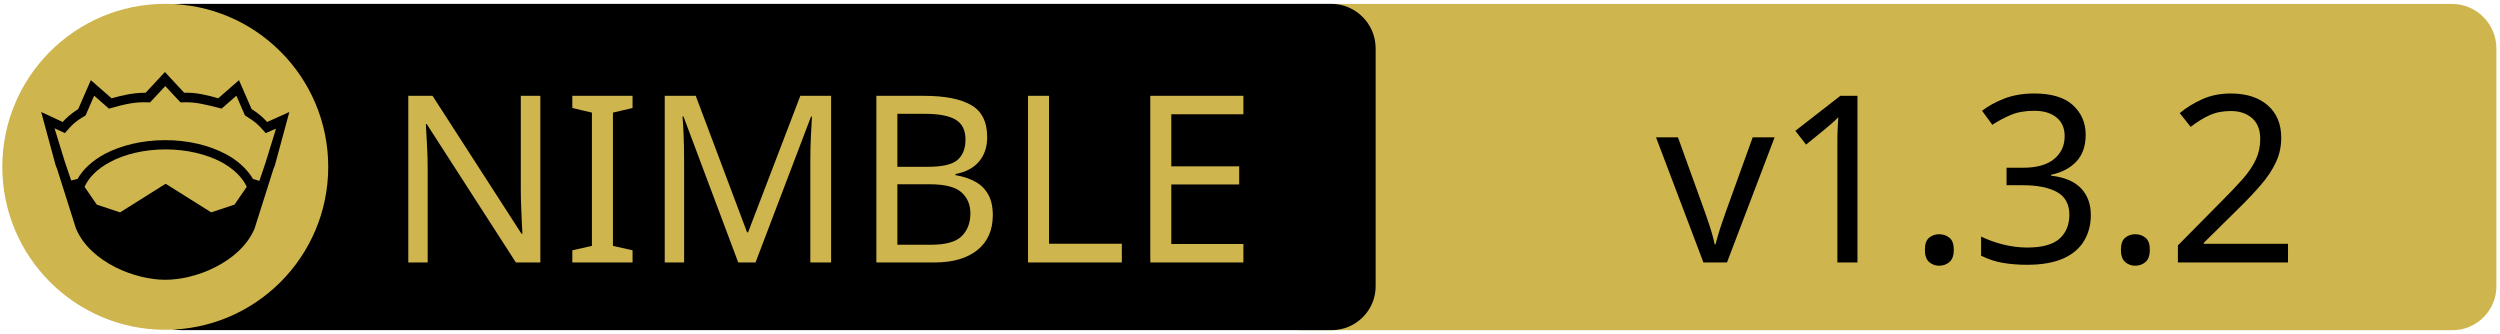
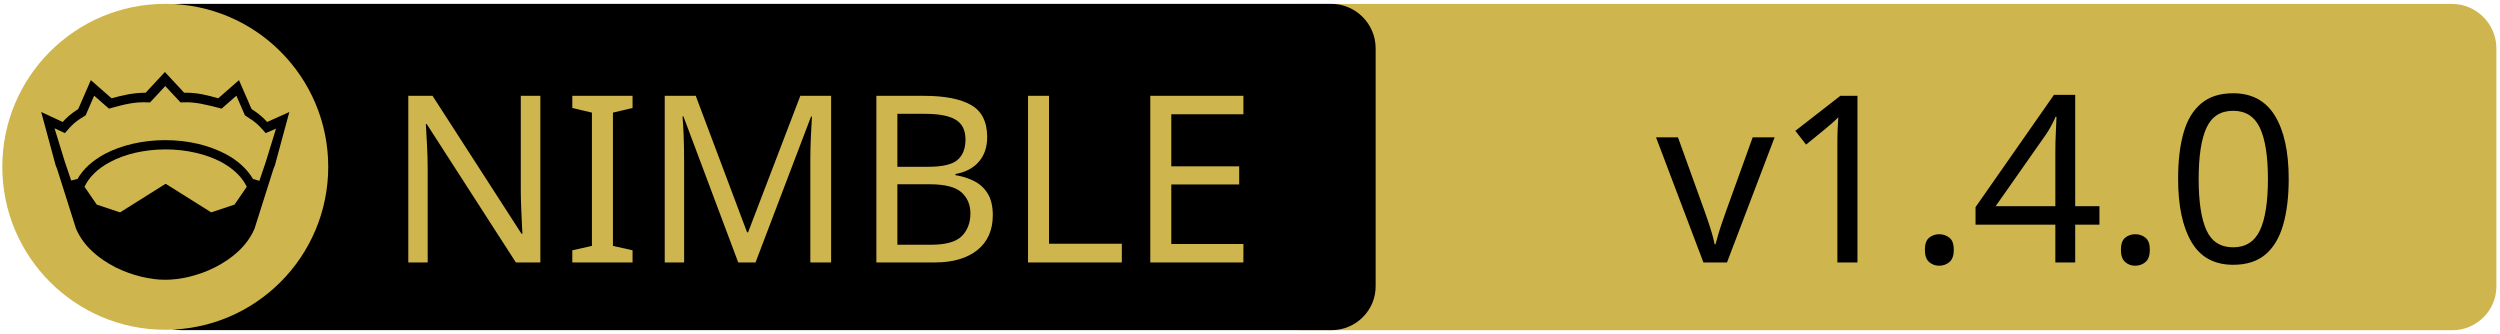
<svg xmlns="http://www.w3.org/2000/svg" xmlns:xlink="http://www.w3.org/1999/xlink" width="675" height="90" xml:space="preserve" version="1.1">
  <a xlink:href="https://github.com/bdombro/nim-argsbarg">
    <g>
      <path fill="#CEB54D" id="svg_15" d="m662.123,89.159l-310.5,0c-6.6,0 -12,-5.4 -12,-12l0,-64.1c0,-6.6 5.4,-12 12,-12l310.4,0c6.6,0 12,5.4 12,12l0,64.1c0.1,6.6 -5.3,12 -11.9,12z" />
      <path id="svg_1" d="m359.524,89.139l-310.5,0c-6.6,0 -12,-5.4 -12,-12l0,-64.1c0,-6.6 5.4,-12 12,-12l310.4,0c6.6,0 12,5.4 12,12l0,64.1c0.1,6.6 -5.3,12 -11.9,12z" />
      <rect id="svg_2" fill="none" height="45.9" width="315.3" class="st0" y="24.539" x="60.224" />
      <circle id="svg_4" fill="#CEB54D" r="44" cy="45.039" cx="44.624" class="st1" />
      <g id="XMLID_4_">
        <path id="svg_5" d="m78.124,30.239l-3.9,14.4l-0.4,1l-5.1,16.1c0,0 0,0 0,0c-2,4.7 -6.1,8.1 -10.6,10.4c-4.5,2.3 -9.5,3.4 -13.5,3.4c-4,0 -8.9,-1.1 -13.5,-3.4c-4.5,-2.3 -8.6,-5.7 -10.6,-10.4c0,0 0,0 0,0l-5.1,-16.1l-0.4,-1l-3.9,-14.4l5.8,2.7c0.9,-1 2,-2.1 4.2,-3.5l3.4,-7.8l5.6,4.9c2.9,-0.8 5.8,-1.5 9.2,-1.5l5.2,-5.6l5.2,5.6c3.4,-0.1 6.4,0.7 9.2,1.5l5.6,-4.9l3.4,7.8c2.2,1.4 3.3,2.5 4.2,3.5l6,-2.7z" />
        <g id="XMLID_6_">
          <g id="svg_6">
            <path id="svg_7" fill="#CEB54D" d="m66.624,50.439l-3.3,4.8l-6.3,2.1l-12.1,-7.6c-0.1,-0.1 -0.3,-0.1 -0.4,0l-12.1,7.6l-6.3,-2.1l-3.3,-4.8c1.2,-2.6 3.5,-4.9 6.9,-6.7c3.9,-2.1 9.2,-3.4 15,-3.4c5.7,0 11,1.3 15,3.4c3.3,1.8 5.7,4.1 6.9,6.7z" class="st1" />
          </g>
          <g id="svg_8" />
        </g>
        <g id="XMLID_5_">
          <g id="svg_9">
            <path id="svg_10" fill="#CEB54D" d="m74.524,34.739l-2.8,9.1l-1.7,5l-1.6,-0.5c0,0 -0.1,0 -0.1,0c-1.6,-2.7 -4.2,-5.1 -7.5,-6.8c-4.4,-2.3 -10,-3.7 -16.2,-3.7c-6.2,0 -11.9,1.4 -16.3,3.7c-3.3,1.8 -5.9,4.1 -7.4,6.8c0,0 -0.1,0 -0.1,0l-1.6,0.4l-1.7,-5l-2.8,-9.1l2.8,1.3l0.6,-0.7c1.2,-1.3 1.8,-2.2 4.7,-3.9l0.3,-0.2l2.3,-5.3l4,3.5l0.7,-0.2c3.2,-0.9 6.3,-1.7 9.8,-1.5l0.6,0l4.1,-4.4l4.1,4.4l0.6,0c3.5,-0.2 6.5,0.7 9.8,1.5l0.7,0.2l4,-3.5l2.3,5.3l0.3,0.2c2.9,1.8 3.5,2.6 4.7,3.9l0.6,0.7l2.8,-1.2z" class="st1" />
          </g>
          <g id="svg_11" />
        </g>
      </g>
      <text x="-442" y="-350.021" id="svg_16" font-size="63px" font-family="'PT Sans Caption', 'Tahoma', 'Helvetica Neue Medium', 'PT Sans', sans-serif" fill="#CEB54D" class="st1 st2 st3" transform="matrix(1 0 0 1 546.13 420.879)">NIMBLE</text>
-       <text x="-99.0" y="-350.012" id="svg_17" font-size="63.012px" font-family="'PT Sans Caption', 'Tahoma', 'Helvetica Neue Medium', 'PT Sans', sans-serif" fill="#000000" class="st1 st2 st3" transform="matrix(1 0 0 1 546.13 420.879)">v1.3.2</text>
+       <text x="-99.0" y="-350.012" id="svg_17" font-size="63.012px" font-family="'PT Sans Caption', 'Tahoma', 'Helvetica Neue Medium', 'PT Sans', sans-serif" fill="#000000" class="st1 st2 st3" transform="matrix(1 0 0 1 546.13 420.879)">v1.4.0</text>
    </g>
  </a>
</svg>
